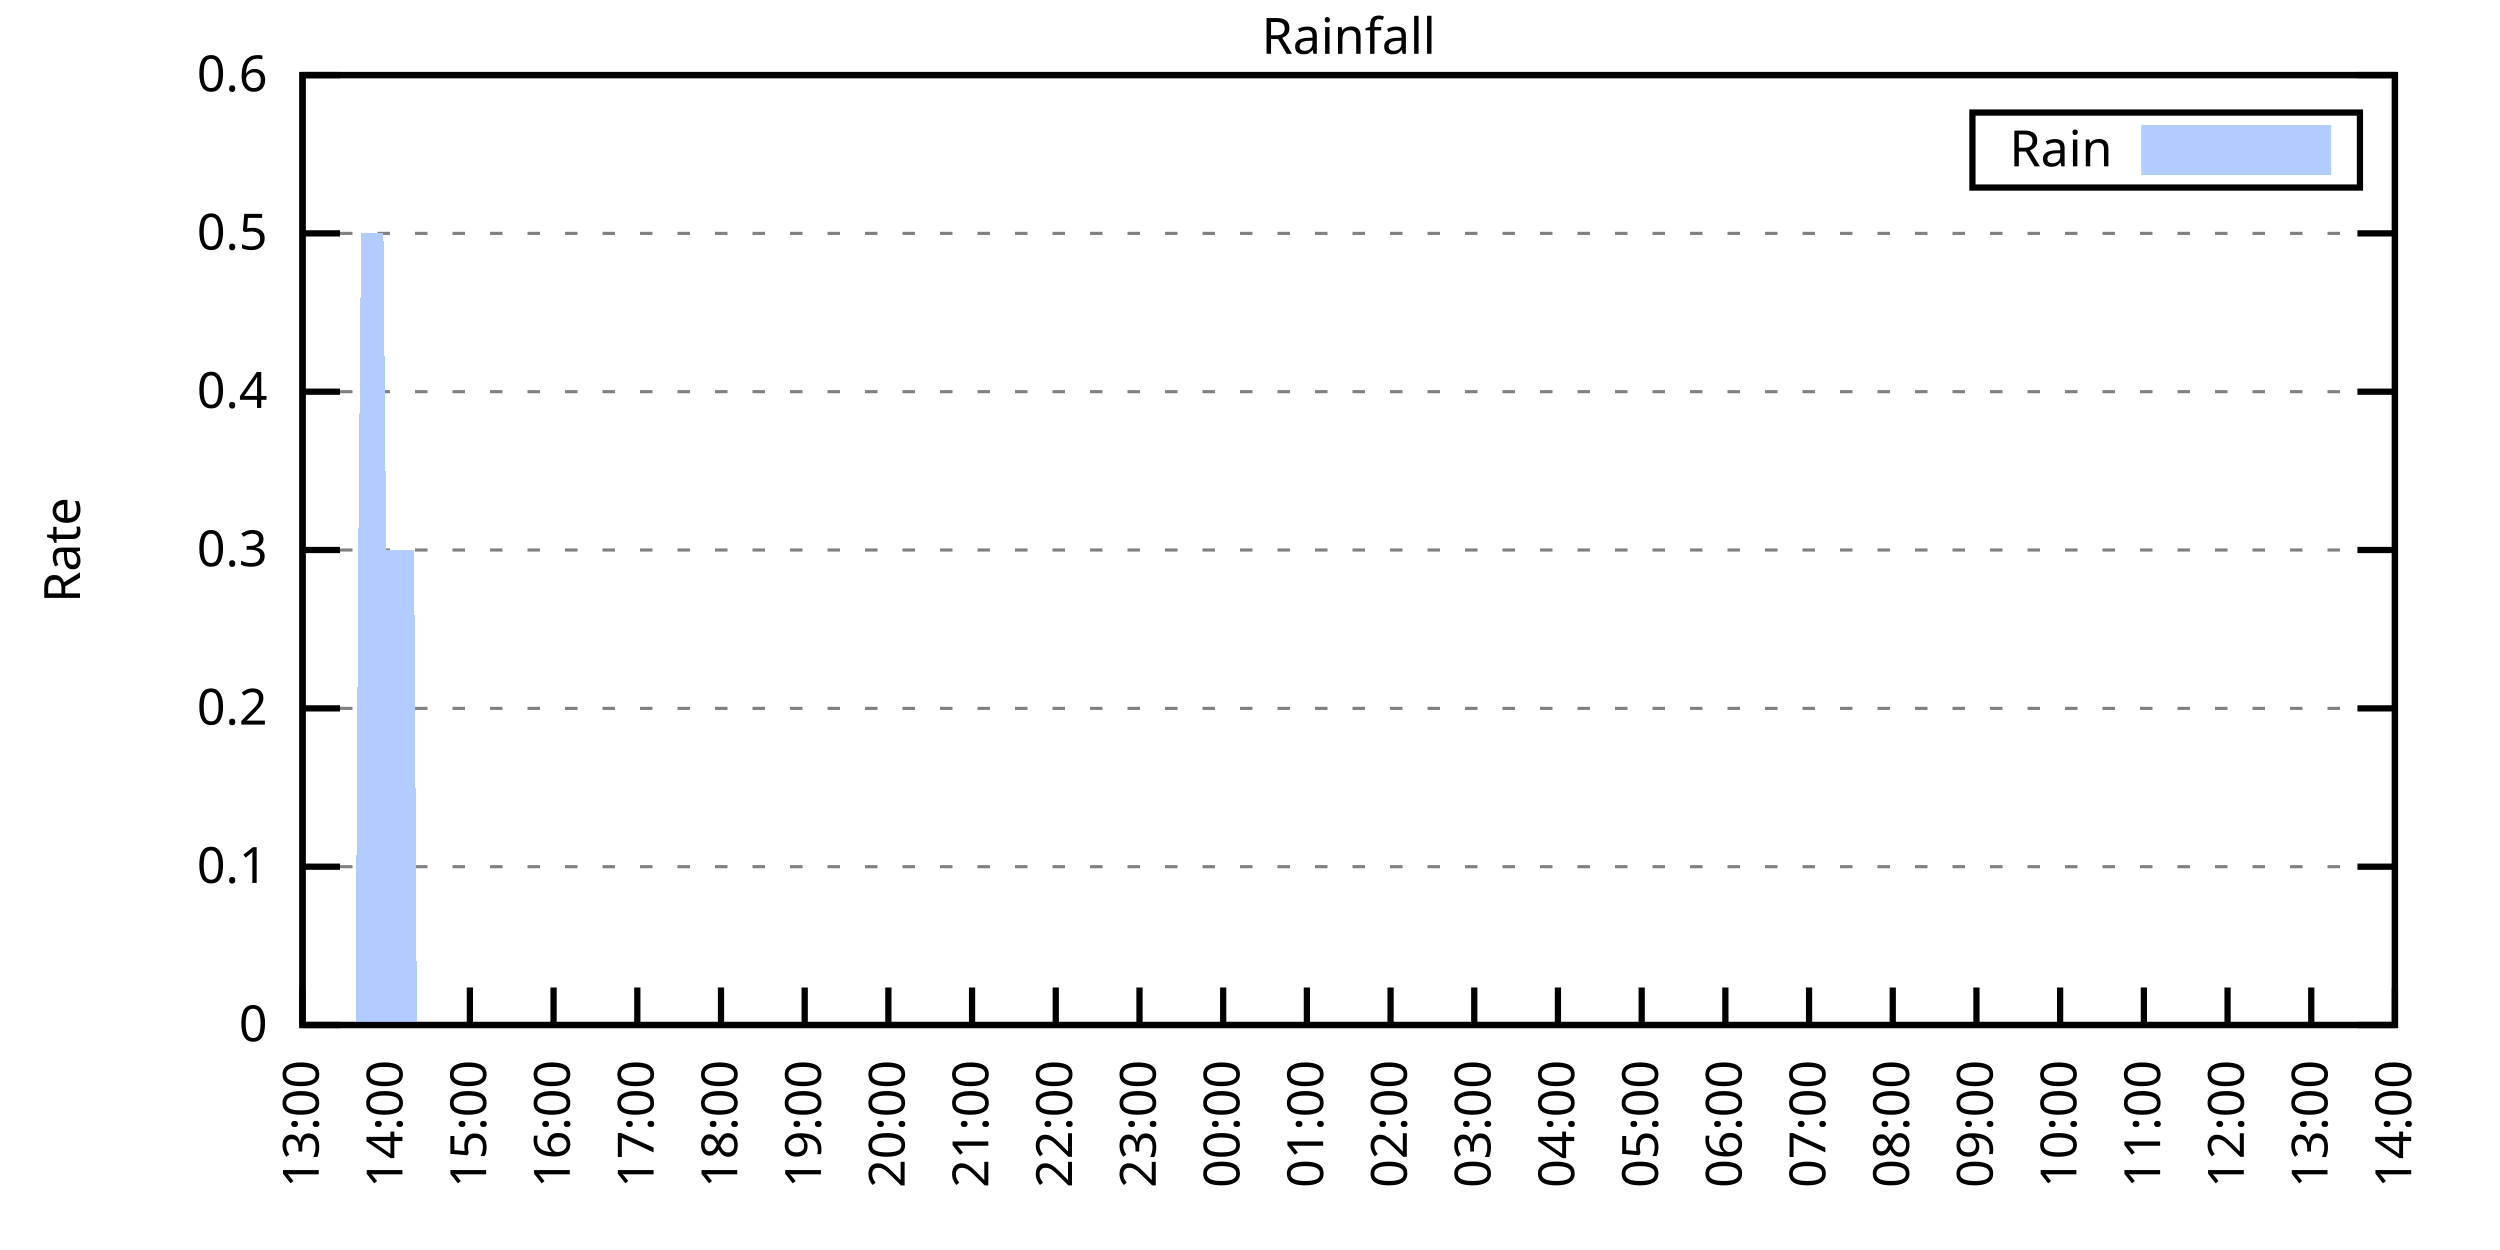
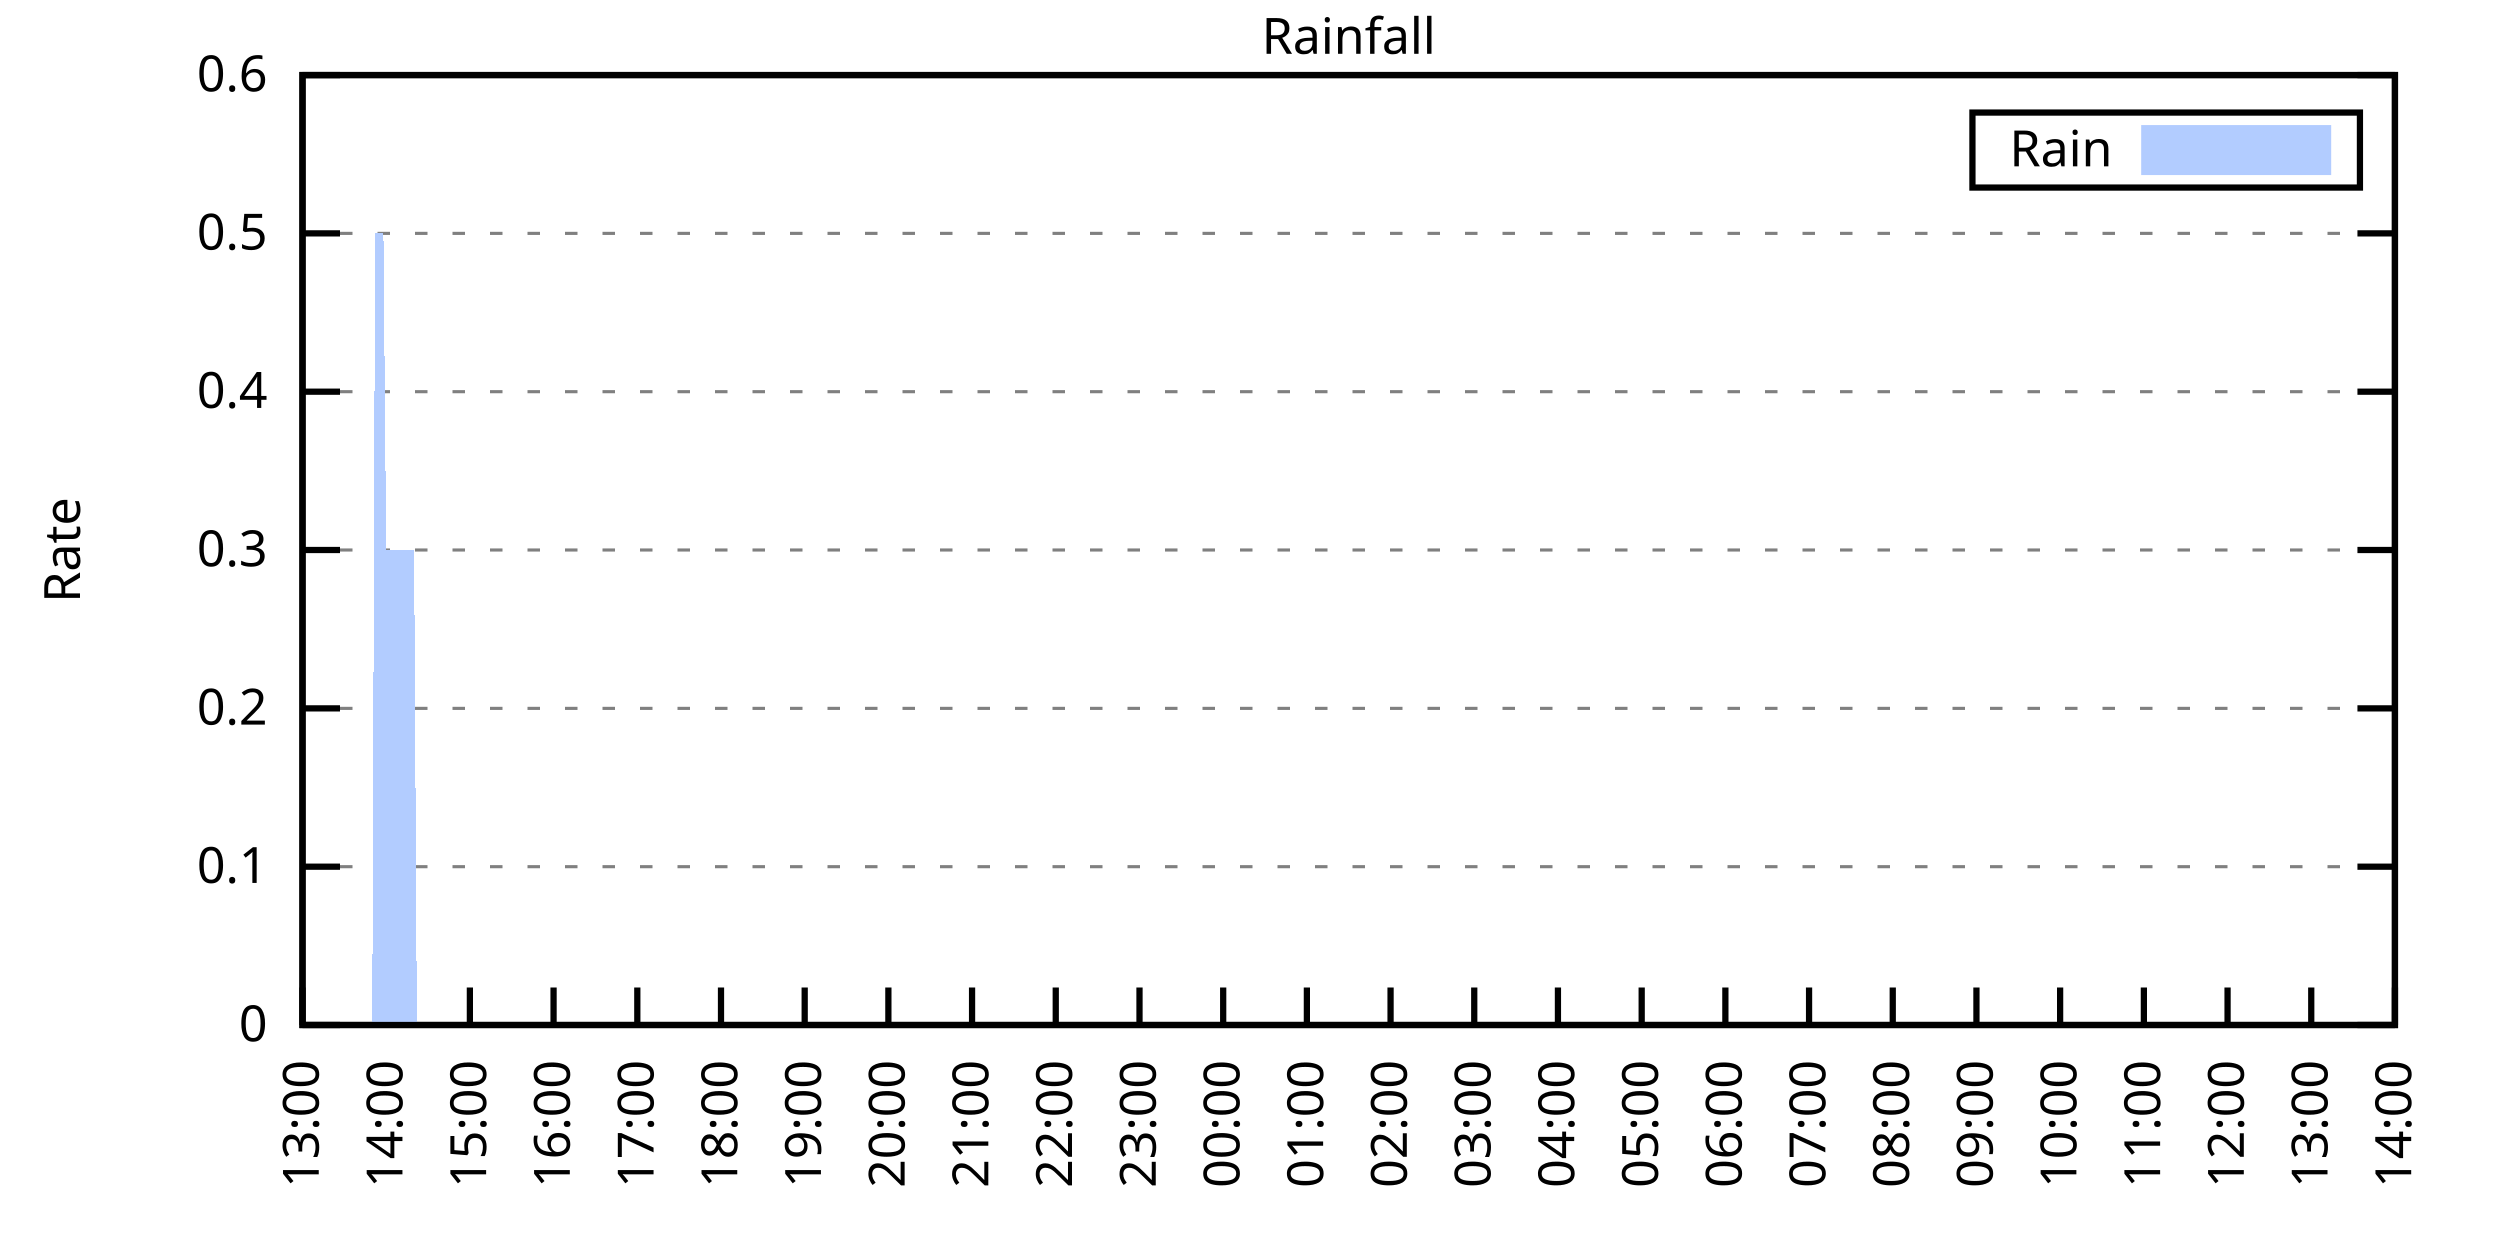
<svg xmlns="http://www.w3.org/2000/svg" xmlns:xlink="http://www.w3.org/1999/xlink" width="400" height="200" viewBox="0 0 400 200">
  <g id="gnuplot_canvas">
    <rect x="0" y="0" width="400" height="200" fill="none" />
    <defs>
      <circle id="gpDot" r="0.5" stroke-width="0.5" stroke="currentColor" />
      <path id="gpPt0" stroke-width="0.333" stroke="currentColor" d="M-1,0 h2 M0,-1 v2" />
      <path id="gpPt1" stroke-width="0.333" stroke="currentColor" d="M-1,-1 L1,1 M1,-1 L-1,1" />
      <path id="gpPt2" stroke-width="0.333" stroke="currentColor" d="M-1,0 L1,0 M0,-1 L0,1 M-1,-1 L1,1 M-1,1 L1,-1" />
      <rect id="gpPt3" stroke-width="0.333" stroke="currentColor" x="-1" y="-1" width="2" height="2" />
      <rect id="gpPt4" stroke-width="0.333" stroke="currentColor" fill="currentColor" x="-1" y="-1" width="2" height="2" />
      <circle id="gpPt5" stroke-width="0.333" stroke="currentColor" cx="0" cy="0" r="1" />
      <use xlink:href="#gpPt5" id="gpPt6" fill="currentColor" stroke="none" />
      <path id="gpPt7" stroke-width="0.333" stroke="currentColor" d="M0,-1.33 L-1.33,0.67 L1.33,0.67 z" />
      <use xlink:href="#gpPt7" id="gpPt8" fill="currentColor" stroke="none" />
      <use xlink:href="#gpPt7" id="gpPt9" stroke="currentColor" transform="rotate(180)" />
      <use xlink:href="#gpPt9" id="gpPt10" fill="currentColor" stroke="none" />
      <use xlink:href="#gpPt3" id="gpPt11" stroke="currentColor" transform="rotate(45)" />
      <use xlink:href="#gpPt11" id="gpPt12" fill="currentColor" stroke="none" />
      <path id="gpPt13" stroke-width="0.333" stroke="currentColor" d="M0,1.330 L1.265,0.411 L0.782,-1.067 L-0.782,-1.076 L-1.265,0.411 z" />
      <use xlink:href="#gpPt13" id="gpPt14" fill="currentColor" stroke="none" />
      <filter id="textbox" filterUnits="objectBoundingBox" x="0" y="0" height="1" width="1">
        <feFlood flood-color="white" flood-opacity="1" result="bgnd" />
        <feComposite in="SourceGraphic" in2="bgnd" operator="atop" />
      </filter>
      <filter id="greybox" filterUnits="objectBoundingBox" x="0" y="0" height="1" width="1">
        <feFlood flood-color="lightgrey" flood-opacity="1" result="grey" />
        <feComposite in="SourceGraphic" in2="grey" operator="atop" />
      </filter>
    </defs>
    <g fill="none" color="white" stroke="currentColor" stroke-width="1.00" stroke-linecap="butt" stroke-linejoin="miter">
</g>
    <g fill="none" color="black" stroke="currentColor" stroke-width="1.00" stroke-linecap="butt" stroke-linejoin="miter">
      <g stroke="none" shape-rendering="crispEdges">
        <polygon fill="rgb(255, 255, 255)" points="48.40,164.00 383.18,164.00 383.18,12.02 48.40,12.02 " />
      </g>
    </g>
    <g fill="none" color="black" stroke="currentColor" stroke-width="1.00" stroke-linecap="butt" stroke-linejoin="miter">
</g>
    <g fill="none" color="black" stroke="black" stroke-width="0.50" stroke-linecap="butt" stroke-linejoin="miter">
</g>
    <g fill="none" color="gray" stroke="currentColor" stroke-width="0.50" stroke-linecap="butt" stroke-linejoin="miter">
      <path stroke="gray" stroke-dasharray="2,4" class="gridline" d="M48.40,164.00 L383.19,164.00  " />
    </g>
    <g fill="none" color="gray" stroke="gray" stroke-width="1.00" stroke-linecap="butt" stroke-linejoin="miter">
</g>
    <g fill="none" color="black" stroke="currentColor" stroke-width="1.00" stroke-linecap="butt" stroke-linejoin="miter">
      <path stroke="black" d="M48.40,164.00 L54.40,164.00 M383.19,164.00 L377.19,164.00  " />
      <g transform="translate(42.80,166.60)" stroke="none" fill="black" font-family="Sans" font-size="8.00" text-anchor="end">
        <text>
          <tspan font-family="Sans"> 0</tspan>
        </text>
      </g>
    </g>
    <g fill="none" color="black" stroke="currentColor" stroke-width="1.00" stroke-linecap="butt" stroke-linejoin="miter">
</g>
    <g fill="none" color="black" stroke="black" stroke-width="0.50" stroke-linecap="butt" stroke-linejoin="miter">
</g>
    <g fill="none" color="gray" stroke="currentColor" stroke-width="0.50" stroke-linecap="butt" stroke-linejoin="miter">
      <path stroke="gray" stroke-dasharray="2,4" class="gridline" d="M48.40,138.67 L383.19,138.67  " />
    </g>
    <g fill="none" color="gray" stroke="gray" stroke-width="1.00" stroke-linecap="butt" stroke-linejoin="miter">
</g>
    <g fill="none" color="black" stroke="currentColor" stroke-width="1.00" stroke-linecap="butt" stroke-linejoin="miter">
      <path stroke="black" d="M48.40,138.67 L54.40,138.67 M383.19,138.67 L377.19,138.67  " />
      <g transform="translate(42.80,141.27)" stroke="none" fill="black" font-family="Sans" font-size="8.00" text-anchor="end">
        <text>
          <tspan font-family="Sans"> 0.1</tspan>
        </text>
      </g>
    </g>
    <g fill="none" color="black" stroke="currentColor" stroke-width="1.00" stroke-linecap="butt" stroke-linejoin="miter">
</g>
    <g fill="none" color="black" stroke="black" stroke-width="0.50" stroke-linecap="butt" stroke-linejoin="miter">
</g>
    <g fill="none" color="gray" stroke="currentColor" stroke-width="0.50" stroke-linecap="butt" stroke-linejoin="miter">
      <path stroke="gray" stroke-dasharray="2,4" class="gridline" d="M48.40,113.34 L383.19,113.34  " />
    </g>
    <g fill="none" color="gray" stroke="gray" stroke-width="1.00" stroke-linecap="butt" stroke-linejoin="miter">
</g>
    <g fill="none" color="black" stroke="currentColor" stroke-width="1.00" stroke-linecap="butt" stroke-linejoin="miter">
      <path stroke="black" d="M48.40,113.34 L54.40,113.34 M383.19,113.34 L377.19,113.34  " />
      <g transform="translate(42.80,115.94)" stroke="none" fill="black" font-family="Sans" font-size="8.00" text-anchor="end">
        <text>
          <tspan font-family="Sans"> 0.2</tspan>
        </text>
      </g>
    </g>
    <g fill="none" color="black" stroke="currentColor" stroke-width="1.00" stroke-linecap="butt" stroke-linejoin="miter">
</g>
    <g fill="none" color="black" stroke="black" stroke-width="0.50" stroke-linecap="butt" stroke-linejoin="miter">
</g>
    <g fill="none" color="gray" stroke="currentColor" stroke-width="0.50" stroke-linecap="butt" stroke-linejoin="miter">
      <path stroke="gray" stroke-dasharray="2,4" class="gridline" d="M48.40,88.00 L383.19,88.00  " />
    </g>
    <g fill="none" color="gray" stroke="gray" stroke-width="1.00" stroke-linecap="butt" stroke-linejoin="miter">
</g>
    <g fill="none" color="black" stroke="currentColor" stroke-width="1.00" stroke-linecap="butt" stroke-linejoin="miter">
      <path stroke="black" d="M48.40,88.00 L54.40,88.00 M383.19,88.00 L377.19,88.00  " />
      <g transform="translate(42.80,90.60)" stroke="none" fill="black" font-family="Sans" font-size="8.00" text-anchor="end">
        <text>
          <tspan font-family="Sans"> 0.3</tspan>
        </text>
      </g>
    </g>
    <g fill="none" color="black" stroke="currentColor" stroke-width="1.00" stroke-linecap="butt" stroke-linejoin="miter">
</g>
    <g fill="none" color="black" stroke="black" stroke-width="0.50" stroke-linecap="butt" stroke-linejoin="miter">
</g>
    <g fill="none" color="gray" stroke="currentColor" stroke-width="0.50" stroke-linecap="butt" stroke-linejoin="miter">
      <path stroke="gray" stroke-dasharray="2,4" class="gridline" d="M48.40,62.67 L383.19,62.67  " />
    </g>
    <g fill="none" color="gray" stroke="gray" stroke-width="1.00" stroke-linecap="butt" stroke-linejoin="miter">
</g>
    <g fill="none" color="black" stroke="currentColor" stroke-width="1.00" stroke-linecap="butt" stroke-linejoin="miter">
      <path stroke="black" d="M48.40,62.67 L54.40,62.67 M383.19,62.67 L377.19,62.67  " />
      <g transform="translate(42.80,65.27)" stroke="none" fill="black" font-family="Sans" font-size="8.00" text-anchor="end">
        <text>
          <tspan font-family="Sans"> 0.4</tspan>
        </text>
      </g>
    </g>
    <g fill="none" color="black" stroke="currentColor" stroke-width="1.00" stroke-linecap="butt" stroke-linejoin="miter">
</g>
    <g fill="none" color="black" stroke="black" stroke-width="0.50" stroke-linecap="butt" stroke-linejoin="miter">
</g>
    <g fill="none" color="gray" stroke="currentColor" stroke-width="0.50" stroke-linecap="butt" stroke-linejoin="miter">
      <path stroke="gray" stroke-dasharray="2,4" class="gridline" d="M48.40,37.34 L383.19,37.34  " />
    </g>
    <g fill="none" color="gray" stroke="gray" stroke-width="1.00" stroke-linecap="butt" stroke-linejoin="miter">
</g>
    <g fill="none" color="black" stroke="currentColor" stroke-width="1.00" stroke-linecap="butt" stroke-linejoin="miter">
      <path stroke="black" d="M48.40,37.34 L54.40,37.34 M383.19,37.34 L377.19,37.34  " />
      <g transform="translate(42.80,39.94)" stroke="none" fill="black" font-family="Sans" font-size="8.00" text-anchor="end">
        <text>
          <tspan font-family="Sans"> 0.5</tspan>
        </text>
      </g>
    </g>
    <g fill="none" color="black" stroke="currentColor" stroke-width="1.00" stroke-linecap="butt" stroke-linejoin="miter">
</g>
    <g fill="none" color="black" stroke="black" stroke-width="0.50" stroke-linecap="butt" stroke-linejoin="miter">
</g>
    <g fill="none" color="gray" stroke="currentColor" stroke-width="0.50" stroke-linecap="butt" stroke-linejoin="miter">
      <path stroke="gray" stroke-dasharray="2,4" class="gridline" d="M48.40,12.01 L383.19,12.01  " />
    </g>
    <g fill="none" color="gray" stroke="gray" stroke-width="1.00" stroke-linecap="butt" stroke-linejoin="miter">
</g>
    <g fill="none" color="black" stroke="currentColor" stroke-width="1.00" stroke-linecap="butt" stroke-linejoin="miter">
      <path stroke="black" d="M48.40,12.01 L54.40,12.01 M383.19,12.01 L377.19,12.01  " />
      <g transform="translate(42.80,14.61)" stroke="none" fill="black" font-family="Sans" font-size="8.00" text-anchor="end">
        <text>
          <tspan font-family="Sans"> 0.6</tspan>
        </text>
      </g>
    </g>
    <g fill="none" color="black" stroke="currentColor" stroke-width="1.00" stroke-linecap="butt" stroke-linejoin="miter">
      <path stroke="black" d="M48.40,164.00 L48.40,158.00  " />
      <g transform="translate(51.00,169.60) rotate(270.00)" stroke="none" fill="black" font-family="Sans" font-size="8.00" text-anchor="end">
        <text>
          <tspan font-family="Sans">13:00</tspan>
        </text>
      </g>
    </g>
    <g fill="none" color="black" stroke="currentColor" stroke-width="1.00" stroke-linecap="butt" stroke-linejoin="miter">
      <path stroke="black" d="M61.79,164.00 L61.79,158.00  " />
      <g transform="translate(64.39,169.60) rotate(270.00)" stroke="none" fill="black" font-family="Sans" font-size="8.00" text-anchor="end">
        <text>
          <tspan font-family="Sans">14:00</tspan>
        </text>
      </g>
    </g>
    <g fill="none" color="black" stroke="currentColor" stroke-width="1.00" stroke-linecap="butt" stroke-linejoin="miter">
      <path stroke="black" d="M75.18,164.00 L75.18,158.00  " />
      <g transform="translate(77.78,169.60) rotate(270.00)" stroke="none" fill="black" font-family="Sans" font-size="8.00" text-anchor="end">
        <text>
          <tspan font-family="Sans">15:00</tspan>
        </text>
      </g>
    </g>
    <g fill="none" color="black" stroke="currentColor" stroke-width="1.00" stroke-linecap="butt" stroke-linejoin="miter">
      <path stroke="black" d="M88.57,164.00 L88.57,158.00  " />
      <g transform="translate(91.17,169.60) rotate(270.00)" stroke="none" fill="black" font-family="Sans" font-size="8.00" text-anchor="end">
        <text>
          <tspan font-family="Sans">16:00</tspan>
        </text>
      </g>
    </g>
    <g fill="none" color="black" stroke="currentColor" stroke-width="1.00" stroke-linecap="butt" stroke-linejoin="miter">
      <path stroke="black" d="M101.97,164.00 L101.97,158.00  " />
      <g transform="translate(104.57,169.60) rotate(270.00)" stroke="none" fill="black" font-family="Sans" font-size="8.00" text-anchor="end">
        <text>
          <tspan font-family="Sans">17:00</tspan>
        </text>
      </g>
    </g>
    <g fill="none" color="black" stroke="currentColor" stroke-width="1.00" stroke-linecap="butt" stroke-linejoin="miter">
      <path stroke="black" d="M115.36,164.00 L115.36,158.00  " />
      <g transform="translate(117.96,169.60) rotate(270.00)" stroke="none" fill="black" font-family="Sans" font-size="8.00" text-anchor="end">
        <text>
          <tspan font-family="Sans">18:00</tspan>
        </text>
      </g>
    </g>
    <g fill="none" color="black" stroke="currentColor" stroke-width="1.00" stroke-linecap="butt" stroke-linejoin="miter">
      <path stroke="black" d="M128.75,164.00 L128.75,158.00  " />
      <g transform="translate(131.35,169.60) rotate(270.00)" stroke="none" fill="black" font-family="Sans" font-size="8.00" text-anchor="end">
        <text>
          <tspan font-family="Sans">19:00</tspan>
        </text>
      </g>
    </g>
    <g fill="none" color="black" stroke="currentColor" stroke-width="1.00" stroke-linecap="butt" stroke-linejoin="miter">
      <path stroke="black" d="M142.14,164.00 L142.14,158.00  " />
      <g transform="translate(144.74,169.60) rotate(270.00)" stroke="none" fill="black" font-family="Sans" font-size="8.00" text-anchor="end">
        <text>
          <tspan font-family="Sans">20:00</tspan>
        </text>
      </g>
    </g>
    <g fill="none" color="black" stroke="currentColor" stroke-width="1.00" stroke-linecap="butt" stroke-linejoin="miter">
      <path stroke="black" d="M155.53,164.00 L155.53,158.00  " />
      <g transform="translate(158.13,169.60) rotate(270.00)" stroke="none" fill="black" font-family="Sans" font-size="8.00" text-anchor="end">
        <text>
          <tspan font-family="Sans">21:00</tspan>
        </text>
      </g>
    </g>
    <g fill="none" color="black" stroke="currentColor" stroke-width="1.00" stroke-linecap="butt" stroke-linejoin="miter">
      <path stroke="black" d="M168.92,164.00 L168.92,158.00  " />
      <g transform="translate(171.52,169.60) rotate(270.00)" stroke="none" fill="black" font-family="Sans" font-size="8.00" text-anchor="end">
        <text>
          <tspan font-family="Sans">22:00</tspan>
        </text>
      </g>
    </g>
    <g fill="none" color="black" stroke="currentColor" stroke-width="1.00" stroke-linecap="butt" stroke-linejoin="miter">
      <path stroke="black" d="M182.32,164.00 L182.32,158.00  " />
      <g transform="translate(184.92,169.60) rotate(270.00)" stroke="none" fill="black" font-family="Sans" font-size="8.00" text-anchor="end">
        <text>
          <tspan font-family="Sans">23:00</tspan>
        </text>
      </g>
    </g>
    <g fill="none" color="black" stroke="currentColor" stroke-width="1.00" stroke-linecap="butt" stroke-linejoin="miter">
      <path stroke="black" d="M195.71,164.00 L195.71,158.00  " />
      <g transform="translate(198.31,169.60) rotate(270.00)" stroke="none" fill="black" font-family="Sans" font-size="8.00" text-anchor="end">
        <text>
          <tspan font-family="Sans">00:00</tspan>
        </text>
      </g>
    </g>
    <g fill="none" color="black" stroke="currentColor" stroke-width="1.00" stroke-linecap="butt" stroke-linejoin="miter">
      <path stroke="black" d="M209.10,164.00 L209.10,158.00  " />
      <g transform="translate(211.70,169.60) rotate(270.00)" stroke="none" fill="black" font-family="Sans" font-size="8.00" text-anchor="end">
        <text>
          <tspan font-family="Sans">01:00</tspan>
        </text>
      </g>
    </g>
    <g fill="none" color="black" stroke="currentColor" stroke-width="1.00" stroke-linecap="butt" stroke-linejoin="miter">
      <path stroke="black" d="M222.49,164.00 L222.49,158.00  " />
      <g transform="translate(225.09,169.60) rotate(270.00)" stroke="none" fill="black" font-family="Sans" font-size="8.00" text-anchor="end">
        <text>
          <tspan font-family="Sans">02:00</tspan>
        </text>
      </g>
    </g>
    <g fill="none" color="black" stroke="currentColor" stroke-width="1.00" stroke-linecap="butt" stroke-linejoin="miter">
      <path stroke="black" d="M235.88,164.00 L235.88,158.00  " />
      <g transform="translate(238.48,169.60) rotate(270.00)" stroke="none" fill="black" font-family="Sans" font-size="8.00" text-anchor="end">
        <text>
          <tspan font-family="Sans">03:00</tspan>
        </text>
      </g>
    </g>
    <g fill="none" color="black" stroke="currentColor" stroke-width="1.00" stroke-linecap="butt" stroke-linejoin="miter">
      <path stroke="black" d="M249.27,164.00 L249.27,158.00  " />
      <g transform="translate(251.87,169.60) rotate(270.00)" stroke="none" fill="black" font-family="Sans" font-size="8.00" text-anchor="end">
        <text>
          <tspan font-family="Sans">04:00</tspan>
        </text>
      </g>
    </g>
    <g fill="none" color="black" stroke="currentColor" stroke-width="1.00" stroke-linecap="butt" stroke-linejoin="miter">
      <path stroke="black" d="M262.67,164.00 L262.67,158.00  " />
      <g transform="translate(265.27,169.60) rotate(270.00)" stroke="none" fill="black" font-family="Sans" font-size="8.00" text-anchor="end">
        <text>
          <tspan font-family="Sans">05:00</tspan>
        </text>
      </g>
    </g>
    <g fill="none" color="black" stroke="currentColor" stroke-width="1.00" stroke-linecap="butt" stroke-linejoin="miter">
      <path stroke="black" d="M276.06,164.00 L276.06,158.00  " />
      <g transform="translate(278.66,169.60) rotate(270.00)" stroke="none" fill="black" font-family="Sans" font-size="8.00" text-anchor="end">
        <text>
          <tspan font-family="Sans">06:00</tspan>
        </text>
      </g>
    </g>
    <g fill="none" color="black" stroke="currentColor" stroke-width="1.00" stroke-linecap="butt" stroke-linejoin="miter">
      <path stroke="black" d="M289.45,164.00 L289.45,158.00  " />
      <g transform="translate(292.05,169.60) rotate(270.00)" stroke="none" fill="black" font-family="Sans" font-size="8.00" text-anchor="end">
        <text>
          <tspan font-family="Sans">07:00</tspan>
        </text>
      </g>
    </g>
    <g fill="none" color="black" stroke="currentColor" stroke-width="1.00" stroke-linecap="butt" stroke-linejoin="miter">
      <path stroke="black" d="M302.84,164.00 L302.84,158.00  " />
      <g transform="translate(305.44,169.60) rotate(270.00)" stroke="none" fill="black" font-family="Sans" font-size="8.00" text-anchor="end">
        <text>
          <tspan font-family="Sans">08:00</tspan>
        </text>
      </g>
    </g>
    <g fill="none" color="black" stroke="currentColor" stroke-width="1.00" stroke-linecap="butt" stroke-linejoin="miter">
      <path stroke="black" d="M316.23,164.00 L316.23,158.00  " />
      <g transform="translate(318.83,169.60) rotate(270.00)" stroke="none" fill="black" font-family="Sans" font-size="8.00" text-anchor="end">
        <text>
          <tspan font-family="Sans">09:00</tspan>
        </text>
      </g>
    </g>
    <g fill="none" color="black" stroke="currentColor" stroke-width="1.00" stroke-linecap="butt" stroke-linejoin="miter">
      <path stroke="black" d="M329.62,164.00 L329.62,158.00  " />
      <g transform="translate(332.22,169.60) rotate(270.00)" stroke="none" fill="black" font-family="Sans" font-size="8.00" text-anchor="end">
        <text>
          <tspan font-family="Sans">10:00</tspan>
        </text>
      </g>
    </g>
    <g fill="none" color="black" stroke="currentColor" stroke-width="1.00" stroke-linecap="butt" stroke-linejoin="miter">
      <path stroke="black" d="M343.02,164.00 L343.02,158.00  " />
      <g transform="translate(345.62,169.60) rotate(270.00)" stroke="none" fill="black" font-family="Sans" font-size="8.00" text-anchor="end">
        <text>
          <tspan font-family="Sans">11:00</tspan>
        </text>
      </g>
    </g>
    <g fill="none" color="black" stroke="currentColor" stroke-width="1.00" stroke-linecap="butt" stroke-linejoin="miter">
      <path stroke="black" d="M356.41,164.00 L356.41,158.00  " />
      <g transform="translate(359.01,169.60) rotate(270.00)" stroke="none" fill="black" font-family="Sans" font-size="8.00" text-anchor="end">
        <text>
          <tspan font-family="Sans">12:00</tspan>
        </text>
      </g>
    </g>
    <g fill="none" color="black" stroke="currentColor" stroke-width="1.00" stroke-linecap="butt" stroke-linejoin="miter">
      <path stroke="black" d="M369.80,164.00 L369.80,158.00  " />
      <g transform="translate(372.40,169.60) rotate(270.00)" stroke="none" fill="black" font-family="Sans" font-size="8.00" text-anchor="end">
        <text>
          <tspan font-family="Sans">13:00</tspan>
        </text>
      </g>
    </g>
    <g fill="none" color="black" stroke="currentColor" stroke-width="1.00" stroke-linecap="butt" stroke-linejoin="miter">
      <path stroke="black" d="M383.19,164.00 L383.19,158.00  " />
      <g transform="translate(385.79,169.60) rotate(270.00)" stroke="none" fill="black" font-family="Sans" font-size="8.00" text-anchor="end">
        <text>
          <tspan font-family="Sans">14:00</tspan>
        </text>
      </g>
    </g>
    <g fill="none" color="black" stroke="currentColor" stroke-width="1.00" stroke-linecap="butt" stroke-linejoin="miter">
</g>
    <g fill="none" color="black" stroke="currentColor" stroke-width="1.00" stroke-linecap="butt" stroke-linejoin="miter">
      <path stroke="black" d="M48.40,12.01 L48.40,164.00 L383.19,164.00 L383.19,12.01 L48.40,12.01 Z  " />
    </g>
    <g fill="none" color="black" stroke="currentColor" stroke-width="1.00" stroke-linecap="butt" stroke-linejoin="miter">
</g>
    <g fill="none" color="black" stroke="currentColor" stroke-width="1.00" stroke-linecap="butt" stroke-linejoin="miter">
      <path stroke="black" d="M315.59,30.01 L315.59,18.01 L377.59,18.01 L377.59,30.01 L315.59,30.01 Z  " />
    </g>
    <g id="Rainfall_plot_1">
      <g fill="none" color="white" stroke="black" stroke-width="2.00" stroke-linecap="butt" stroke-linejoin="miter">
</g>
      <g fill="none" color="black" stroke="currentColor" stroke-width="2.00" stroke-linecap="butt" stroke-linejoin="miter">
        <g transform="translate(337.99,26.61)" stroke="none" fill="black" font-family="Sans" font-size="8.00" text-anchor="end">
          <text>
            <tspan font-family="Sans">Rain</tspan>
          </text>
        </g>
      </g>
      <g fill="none" color="black" stroke="currentColor" stroke-width="2.00" stroke-linecap="butt" stroke-linejoin="miter">
        <g stroke="none" shape-rendering="crispEdges">
          <polygon fill="rgb(178, 204, 255)" points="343.59,27.01 371.99,27.01 371.99,21.01 343.59,21.01 " />
        </g>
        <path stroke="rgb(178, 204, 255)" d="M343.59,27.01 L371.99,27.01 L371.99,21.01 L343.59,21.01 L343.59,27.01 Z  " />
      </g>
      <g fill="none" color="black" stroke="currentColor" stroke-width="2.00" stroke-linecap="butt" stroke-linejoin="miter">
        <g stroke="none" shape-rendering="crispEdges">
-           <polygon fill="rgb(178, 204, 255)" points="51.97,164.00 52.42,164.00 52.86,164.00 53.31,164.00 53.76,164.00 54.20,164.00 54.65,164.00 55.10,164.00 55.54,164.00 55.99,164.00 56.43,164.00 56.88,164.00 57.33,88.00 57.77,37.34 58.22,37.34 58.67,37.34 59.11,37.34 59.56,37.34 60.01,37.34 60.45,37.34 60.90,37.34 61.35,37.34 61.79,88.00 62.24,88.00 62.68,88.00 63.13,88.00 63.58,88.00 64.02,88.00 64.47,88.00 64.92,88.00 65.36,88.00 65.81,88.00 66.26,88.00 66.70,164.00 67.15,164.00 67.59,164.00 68.04,164.00 68.49,164.00 68.93,164.00 69.38,164.00 69.83,164.00 70.27,164.00 70.72,164.00 71.17,164.00 71.61,164.00 72.06,164.00 72.50,164.00 72.95,164.00 73.40,164.00 73.84,164.00 74.29,164.00 74.74,164.00 75.18,164.00 75.63,164.00 76.08,164.00 76.52,164.00 76.97,164.00 77.42,164.00 77.86,164.00 78.31,164.00 78.75,164.00 79.20,164.00 79.65,164.00 80.09,164.00 80.54,164.00 80.99,164.00 81.43,164.00 81.88,164.00 82.33,164.00 82.77,164.00 83.22,164.00 83.66,164.00 84.11,164.00 84.56,164.00 85.00,164.00 85.45,164.00 85.90,164.00 86.34,164.00 86.79,164.00 87.24,164.00 87.68,164.00 88.13,164.00 88.57,164.00 89.02,164.00 89.47,164.00 89.91,164.00 90.36,164.00 90.81,164.00 91.25,164.00 91.70,164.00 92.15,164.00 92.59,164.00 93.04,164.00 93.49,164.00 93.93,164.00 94.38,164.00 94.82,164.00 95.27,164.00 95.72,164.00 96.16,164.00 96.61,164.00 97.06,164.00 97.50,164.00 97.95,164.00 98.40,164.00 98.84,164.00 99.29,164.00 99.73,164.00 100.18,164.00 100.63,164.00 101.07,164.00 101.52,164.00 101.97,164.00 102.41,164.00 102.86,164.00 103.31,164.00 103.75,164.00 104.20,164.00 104.64,164.00 105.09,164.00 105.54,164.00 105.98,164.00 106.43,164.00 106.88,164.00 107.32,164.00 107.77,164.00 108.22,164.00 108.66,164.00 109.11,164.00 109.55,164.00 110.00,164.00 110.45,164.00 110.89,164.00 111.34,164.00 111.79,164.00 112.23,164.00 112.68,164.00 113.13,164.00 113.57,164.00 114.02,164.00 114.47,164.00 114.91,164.00 115.36,164.00 115.80,164.00 116.25,164.00 116.70,164.00 117.14,164.00 117.59,164.00 118.04,164.00 118.48,164.00 118.93,164.00 119.38,164.00 119.82,164.00 120.27,164.00 120.71,164.00 121.16,164.00 121.61,164.00 122.05,164.00 122.50,164.00 122.95,164.00 123.39,164.00 123.84,164.00 124.29,164.00 124.73,164.00 125.18,164.00 125.62,164.00 126.07,164.00 126.52,164.00 126.96,164.00 127.41,164.00 127.86,164.00 128.30,164.00 128.75,164.00 129.20,164.00 129.64,164.00 130.09,164.00 130.54,164.00 130.98,164.00 131.43,164.00 131.87,164.00 132.32,164.00 132.77,164.00 133.21,164.00 133.66,164.00 134.11,164.00 134.55,164.00 135.00,164.00 135.45,164.00 135.89,164.00 136.34,164.00 136.78,164.00 137.23,164.00 137.68,164.00 138.12,164.00 138.57,164.00 139.02,164.00 139.46,164.00 139.91,164.00 140.36,164.00 140.80,164.00 141.25,164.00 141.69,164.00 142.14,164.00 142.59,164.00 143.03,164.00 143.48,164.00 143.93,164.00 144.37,164.00 144.82,164.00 145.27,164.00 145.71,164.00 146.16,164.00 146.61,164.00 147.05,164.00 147.50,164.00 147.94,164.00 148.39,164.00 148.84,164.00 149.28,164.00 149.73,164.00 150.18,164.00 150.62,164.00 151.07,164.00 151.52,164.00 151.96,164.00 152.41,164.00 152.85,164.00 153.30,164.00 153.75,164.00 154.19,164.00 154.64,164.00 155.09,164.00 155.53,164.00 155.98,164.00 156.43,164.00 156.87,164.00 157.32,164.00 157.76,164.00 158.21,164.00 158.66,164.00 159.10,164.00 159.55,164.00 160.00,164.00 160.44,164.00 160.89,164.00 161.34,164.00 161.78,164.00 162.23,164.00 162.67,164.00 163.12,164.00 163.57,164.00 164.01,164.00 164.46,164.00 164.91,164.00 165.35,164.00 165.80,164.00 166.25,164.00 166.69,164.00 167.14,164.00 167.59,164.00 168.03,164.00 168.48,164.00 168.92,164.00 169.37,164.00 169.82,164.00 170.26,164.00 170.71,164.00 171.16,164.00 171.60,164.00 172.05,164.00 172.50,164.00 172.94,164.00 173.39,164.00 173.83,164.00 174.28,164.00 174.73,164.00 175.17,164.00 175.62,164.00 176.07,164.00 176.51,164.00 176.96,164.00 177.41,164.00 177.85,164.00 178.30,164.00 178.74,164.00 179.19,164.00 179.64,164.00 180.08,164.00 180.53,164.00 180.98,164.00 181.42,164.00 181.87,164.00 182.32,164.00 182.76,164.00 183.21,164.00 183.66,164.00 184.10,164.00 184.55,164.00 184.99,164.00 185.44,164.00 185.89,164.00 186.33,164.00 186.78,164.00 187.23,164.00 187.67,164.00 188.12,164.00 188.57,164.00 189.01,164.00 189.46,164.00 189.90,164.00 190.35,164.00 190.80,164.00 191.24,164.00 191.69,164.00 192.14,164.00 192.58,164.00 193.03,164.00 193.48,164.00 193.92,164.00 194.37,164.00 194.81,164.00 195.26,164.00 195.71,164.00 196.15,164.00 196.60,164.00 197.05,164.00 197.49,164.00 197.94,164.00 198.39,164.00 198.83,164.00 199.28,164.00 199.73,164.00 200.17,164.00 200.62,164.00 201.06,164.00 201.51,164.00 201.96,164.00 202.40,164.00 202.85,164.00 203.30,164.00 203.74,164.00 204.19,164.00 204.64,164.00 205.08,164.00 205.53,164.00 205.97,164.00 206.42,164.00 206.87,164.00 207.31,164.00 207.76,164.00 208.21,164.00 208.65,164.00 209.10,164.00 209.55,164.00 209.99,164.00 210.44,164.00 210.88,164.00 211.33,164.00 211.78,164.00 212.22,164.00 212.67,164.00 213.12,164.00 213.56,164.00 214.01,164.00 214.46,164.00 214.90,164.00 215.35,164.00 215.80,164.00 216.24,164.00 216.69,164.00 217.13,164.00 217.58,164.00 218.03,164.00 218.47,164.00 218.92,164.00 219.37,164.00 219.81,164.00 220.26,164.00 220.71,164.00 221.15,164.00 221.60,164.00 222.04,164.00 222.49,164.00 222.94,164.00 223.38,164.00 223.83,164.00 224.28,164.00 224.72,164.00 225.17,164.00 225.62,164.00 226.06,164.00 226.51,164.00 226.95,164.00 227.40,164.00 227.85,164.00 228.29,164.00 228.74,164.00 229.19,164.00 229.63,164.00 230.08,164.00 230.53,164.00 230.97,164.00 231.42,164.00 231.86,164.00 232.31,164.00 232.76,164.00 233.20,164.00 233.65,164.00 234.10,164.00 234.54,164.00 234.99,164.00 235.44,164.00 235.88,164.00 236.33,164.00 236.78,164.00 237.22,164.00 237.67,164.00 238.11,164.00 238.56,164.00 239.01,164.00 239.45,164.00 239.90,164.00 240.35,164.00 240.79,164.00 241.24,164.00 241.69,164.00 242.13,164.00 242.58,164.00 243.02,164.00 243.47,164.00 243.92,164.00 244.36,164.00 244.81,164.00 245.26,164.00 245.70,164.00 246.15,164.00 246.60,164.00 247.04,164.00 247.49,164.00 247.93,164.00 248.38,164.00 248.83,164.00 249.27,164.00 249.72,164.00 250.17,164.00 250.61,164.00 251.06,164.00 251.51,164.00 251.95,164.00 252.40,164.00 252.85,164.00 253.29,164.00 253.74,164.00 254.18,164.00 254.63,164.00 255.08,164.00 255.52,164.00 255.97,164.00 256.42,164.00 256.86,164.00 257.31,164.00 257.76,164.00 258.20,164.00 258.65,164.00 259.09,164.00 259.54,164.00 259.99,164.00 260.43,164.00 260.88,164.00 261.33,164.00 261.77,164.00 262.22,164.00 262.67,164.00 263.11,164.00 263.56,164.00 264.00,164.00 264.45,164.00 264.90,164.00 265.34,164.00 265.79,164.00 266.24,164.00 266.68,164.00 267.13,164.00 267.58,164.00 268.02,164.00 268.47,164.00 268.92,164.00 269.36,164.00 269.81,164.00 270.25,164.00 270.70,164.00 271.15,164.00 271.59,164.00 272.04,164.00 272.49,164.00 272.93,164.00 273.38,164.00 273.83,164.00 274.27,164.00 274.72,164.00 275.16,164.00 275.61,164.00 276.06,164.00 276.50,164.00 276.95,164.00 277.40,164.00 277.84,164.00 278.29,164.00 278.74,164.00 279.18,164.00 279.63,164.00 280.07,164.00 280.52,164.00 280.97,164.00 281.41,164.00 281.86,164.00 282.31,164.00 282.75,164.00 283.20,164.00 283.65,164.00 284.09,164.00 284.54,164.00 284.98,164.00 285.43,164.00 285.88,164.00 286.32,164.00 286.77,164.00 287.22,164.00 287.66,164.00 288.11,164.00 288.56,164.00 289.00,164.00 289.45,164.00 289.90,164.00 290.34,164.00 290.79,164.00 291.23,164.00 291.68,164.00 292.13,164.00 292.57,164.00 293.02,164.00 293.47,164.00 293.91,164.00 294.36,164.00 294.81,164.00 295.25,164.00 295.70,164.00 296.14,164.00 296.59,164.00 297.04,164.00 297.48,164.00 297.93,164.00 298.38,164.00 298.82,164.00 299.27,164.00 299.72,164.00 300.16,164.00 300.61,164.00 301.05,164.00 301.50,164.00 301.95,164.00 302.39,164.00 302.84,164.00 303.29,164.00 303.73,164.00 304.18,164.00 304.63,164.00 305.07,164.00 305.52,164.00 305.97,164.00 306.41,164.00 306.86,164.00 307.30,164.00 307.75,164.00 308.20,164.00 308.64,164.00 309.09,164.00 309.54,164.00 309.98,164.00 310.43,164.00 310.88,164.00 311.32,164.00 311.77,164.00 312.21,164.00 312.66,164.00 313.11,164.00 313.55,164.00 314.00,164.00 314.45,164.00 314.89,164.00 315.34,164.00 315.79,164.00 316.23,164.00 316.68,164.00 317.12,164.00 317.57,164.00 318.02,164.00 318.46,164.00 318.91,164.00 319.36,164.00 319.80,164.00 320.25,164.00 320.70,164.00 321.14,164.00 321.59,164.00 322.04,164.00 322.48,164.00 322.93,164.00 323.37,164.00 323.82,164.00 324.27,164.00 324.71,164.00 325.16,164.00 325.61,164.00 326.05,164.00 326.50,164.00 326.95,164.00 327.39,164.00 327.84,164.00 328.28,164.00 328.73,164.00 329.18,164.00 329.62,164.00 330.07,164.00 330.52,164.00 330.96,164.00 331.41,164.00 331.86,164.00 332.30,164.00 332.75,164.00 333.19,164.00 333.64,164.00 334.09,164.00 334.53,164.00 334.98,164.00 335.43,164.00 335.87,164.00 336.32,164.00 336.77,164.00 337.21,164.00 337.66,164.00 338.10,164.00 338.55,164.00 339.00,164.00 339.44,164.00 339.89,164.00 340.34,164.00 340.78,164.00 341.23,164.00 341.68,164.00 342.12,164.00 342.57,164.00 343.02,164.00 343.46,164.00 343.91,164.00 344.35,164.00 344.80,164.00 345.25,164.00 345.69,164.00 346.14,164.00 346.59,164.00 347.03,164.00 347.48,164.00 347.93,164.00 348.37,164.00 348.82,164.00 349.26,164.00 349.71,164.00 350.16,164.00 350.60,164.00 351.05,164.00 351.50,164.00 351.94,164.00 352.39,164.00 352.84,164.00 353.28,164.00 353.73,164.00 354.17,164.00 354.62,164.00 355.07,164.00 355.51,164.00 355.96,164.00 356.41,164.00 356.85,164.00 357.30,164.00 357.75,164.00 358.19,164.00 358.64,164.00 359.09,164.00 359.53,164.00 359.98,164.00 360.42,164.00 360.87,164.00 361.32,164.00 361.76,164.00 362.21,164.00 362.66,164.00 363.10,164.00 363.55,164.00 364.00,164.00 364.44,164.00 364.89,164.00 365.33,164.00 365.78,164.00 366.23,164.00 366.67,164.00 367.12,164.00 367.57,164.00 368.01,164.00 368.46,164.00 368.91,164.00 369.35,164.00 369.80,164.00 370.24,164.00 370.69,164.00 371.14,164.00 371.58,164.00 372.03,164.00 372.48,164.00 372.92,164.00 372.92,164.00 51.97,164.00 " />
+           <polygon fill="rgb(178, 204, 255)" points="55.54,164.00 55.99,164.00 56.43,164.00 56.88,164.00 57.33,164.00 57.77,164.00 58.22,164.00 58.67,164.00 59.11,164.00 59.56,164.00 60.01,37.34 60.45,37.34 60.90,37.34 61.35,37.34 61.79,88.00 62.24,88.00 62.68,88.00 63.13,88.00 63.58,88.00 64.02,88.00 64.47,88.00 64.92,88.00 65.36,88.00 65.81,88.00 66.26,88.00 66.70,164.00 67.15,164.00 67.59,164.00 68.04,164.00 68.49,164.00 68.93,164.00 69.38,164.00 69.83,164.00 70.27,164.00 70.72,164.00 71.17,164.00 71.61,164.00 72.06,164.00 72.50,164.00 72.95,164.00 73.40,164.00 73.84,164.00 74.29,164.00 74.74,164.00 75.18,164.00 75.63,164.00 76.08,164.00 76.52,164.00 76.97,164.00 77.42,164.00 77.86,164.00 78.31,164.00 78.75,164.00 79.20,164.00 79.65,164.00 80.09,164.00 80.54,164.00 80.99,164.00 81.43,164.00 81.88,164.00 82.33,164.00 82.77,164.00 83.22,164.00 83.66,164.00 84.11,164.00 84.56,164.00 85.00,164.00 85.45,164.00 85.90,164.00 86.34,164.00 86.79,164.00 87.24,164.00 87.68,164.00 88.13,164.00 88.57,164.00 89.02,164.00 89.47,164.00 89.91,164.00 90.36,164.00 90.81,164.00 91.25,164.00 91.70,164.00 92.15,164.00 92.59,164.00 93.04,164.00 93.49,164.00 93.93,164.00 94.38,164.00 94.82,164.00 95.27,164.00 95.72,164.00 96.16,164.00 96.61,164.00 97.06,164.00 97.50,164.00 97.95,164.00 98.40,164.00 98.84,164.00 99.29,164.00 99.73,164.00 100.18,164.00 100.63,164.00 101.07,164.00 101.52,164.00 101.97,164.00 102.41,164.00 102.86,164.00 103.31,164.00 103.75,164.00 104.20,164.00 104.64,164.00 105.09,164.00 105.54,164.00 105.98,164.00 106.43,164.00 106.88,164.00 107.32,164.00 107.77,164.00 108.22,164.00 108.66,164.00 109.11,164.00 109.55,164.00 110.00,164.00 110.45,164.00 110.89,164.00 111.34,164.00 111.79,164.00 112.23,164.00 112.68,164.00 113.13,164.00 113.57,164.00 114.02,164.00 114.47,164.00 114.91,164.00 115.36,164.00 115.80,164.00 116.25,164.00 116.70,164.00 117.14,164.00 117.59,164.00 118.04,164.00 118.48,164.00 118.93,164.00 119.38,164.00 119.82,164.00 120.27,164.00 120.71,164.00 121.16,164.00 121.61,164.00 122.05,164.00 122.50,164.00 122.95,164.00 123.39,164.00 123.84,164.00 124.29,164.00 124.73,164.00 125.18,164.00 125.62,164.00 126.07,164.00 126.52,164.00 126.96,164.00 127.41,164.00 127.86,164.00 128.30,164.00 128.75,164.00 129.20,164.00 129.64,164.00 130.09,164.00 130.54,164.00 130.98,164.00 131.43,164.00 131.87,164.00 132.32,164.00 132.77,164.00 133.21,164.00 133.66,164.00 134.11,164.00 134.55,164.00 135.00,164.00 135.45,164.00 135.89,164.00 136.34,164.00 136.78,164.00 137.23,164.00 137.68,164.00 138.12,164.00 138.57,164.00 139.02,164.00 139.46,164.00 139.91,164.00 140.36,164.00 140.80,164.00 141.25,164.00 141.69,164.00 142.14,164.00 142.59,164.00 143.03,164.00 143.48,164.00 143.93,164.00 144.37,164.00 144.82,164.00 145.27,164.00 145.71,164.00 146.16,164.00 146.61,164.00 147.05,164.00 147.50,164.00 147.94,164.00 148.39,164.00 148.84,164.00 149.28,164.00 149.73,164.00 150.18,164.00 150.62,164.00 151.07,164.00 151.52,164.00 151.96,164.00 152.41,164.00 152.85,164.00 153.30,164.00 153.75,164.00 154.19,164.00 154.64,164.00 155.09,164.00 155.53,164.00 155.98,164.00 156.43,164.00 156.87,164.00 157.32,164.00 157.76,164.00 158.21,164.00 158.66,164.00 159.10,164.00 159.55,164.00 160.00,164.00 160.44,164.00 160.89,164.00 161.34,164.00 161.78,164.00 162.23,164.00 162.67,164.00 163.12,164.00 163.57,164.00 164.01,164.00 164.46,164.00 164.91,164.00 165.35,164.00 165.80,164.00 166.25,164.00 166.69,164.00 167.14,164.00 167.59,164.00 168.03,164.00 168.48,164.00 168.92,164.00 169.37,164.00 169.82,164.00 170.26,164.00 170.71,164.00 171.16,164.00 171.60,164.00 172.05,164.00 172.50,164.00 172.94,164.00 173.39,164.00 173.83,164.00 174.28,164.00 174.73,164.00 175.17,164.00 175.62,164.00 176.07,164.00 176.51,164.00 176.96,164.00 177.41,164.00 177.85,164.00 178.30,164.00 178.74,164.00 179.19,164.00 179.64,164.00 180.08,164.00 180.53,164.00 180.98,164.00 181.42,164.00 181.87,164.00 182.32,164.00 182.76,164.00 183.21,164.00 183.66,164.00 184.10,164.00 184.55,164.00 184.99,164.00 185.44,164.00 185.89,164.00 186.33,164.00 186.78,164.00 187.23,164.00 187.67,164.00 188.12,164.00 188.57,164.00 189.01,164.00 189.46,164.00 189.90,164.00 190.35,164.00 190.80,164.00 191.24,164.00 191.69,164.00 192.14,164.00 192.58,164.00 193.03,164.00 193.48,164.00 193.92,164.00 194.37,164.00 194.81,164.00 195.26,164.00 195.71,164.00 196.15,164.00 196.60,164.00 197.05,164.00 197.49,164.00 197.94,164.00 198.39,164.00 198.83,164.00 199.28,164.00 199.73,164.00 200.17,164.00 200.62,164.00 201.06,164.00 201.51,164.00 201.96,164.00 202.40,164.00 202.85,164.00 203.30,164.00 203.74,164.00 204.19,164.00 204.64,164.00 205.08,164.00 205.53,164.00 205.97,164.00 206.42,164.00 206.87,164.00 207.31,164.00 207.76,164.00 208.21,164.00 208.65,164.00 209.10,164.00 209.55,164.00 209.99,164.00 210.44,164.00 210.88,164.00 211.33,164.00 211.78,164.00 212.22,164.00 212.67,164.00 213.12,164.00 213.56,164.00 214.01,164.00 214.46,164.00 214.90,164.00 215.35,164.00 215.80,164.00 216.24,164.00 216.69,164.00 217.13,164.00 217.58,164.00 218.03,164.00 218.47,164.00 218.92,164.00 219.37,164.00 219.81,164.00 220.26,164.00 220.71,164.00 221.15,164.00 221.60,164.00 222.04,164.00 222.49,164.00 222.94,164.00 223.38,164.00 223.83,164.00 224.28,164.00 224.72,164.00 225.17,164.00 225.62,164.00 226.06,164.00 226.51,164.00 226.95,164.00 227.40,164.00 227.85,164.00 228.29,164.00 228.74,164.00 229.19,164.00 229.63,164.00 230.08,164.00 230.53,164.00 230.97,164.00 231.42,164.00 231.86,164.00 232.31,164.00 232.76,164.00 233.20,164.00 233.65,164.00 234.10,164.00 234.54,164.00 234.99,164.00 235.44,164.00 235.88,164.00 236.33,164.00 236.78,164.00 237.22,164.00 237.67,164.00 238.11,164.00 238.56,164.00 239.01,164.00 239.45,164.00 239.90,164.00 240.35,164.00 240.79,164.00 241.24,164.00 241.69,164.00 242.13,164.00 242.58,164.00 243.02,164.00 243.47,164.00 243.92,164.00 244.36,164.00 244.81,164.00 245.26,164.00 245.70,164.00 246.15,164.00 246.60,164.00 247.04,164.00 247.49,164.00 247.93,164.00 248.38,164.00 248.83,164.00 249.27,164.00 249.72,164.00 250.17,164.00 250.61,164.00 251.06,164.00 251.51,164.00 251.95,164.00 252.40,164.00 252.85,164.00 253.29,164.00 253.74,164.00 254.18,164.00 254.63,164.00 255.08,164.00 255.52,164.00 255.97,164.00 256.42,164.00 256.86,164.00 257.31,164.00 257.76,164.00 258.20,164.00 258.65,164.00 259.09,164.00 259.54,164.00 259.99,164.00 260.43,164.00 260.88,164.00 261.33,164.00 261.77,164.00 262.22,164.00 262.67,164.00 263.11,164.00 263.56,164.00 264.00,164.00 264.45,164.00 264.90,164.00 265.34,164.00 265.79,164.00 266.24,164.00 266.68,164.00 267.13,164.00 267.58,164.00 268.02,164.00 268.47,164.00 268.92,164.00 269.36,164.00 269.81,164.00 270.25,164.00 270.70,164.00 271.15,164.00 271.59,164.00 272.04,164.00 272.49,164.00 272.93,164.00 273.38,164.00 273.83,164.00 274.27,164.00 274.72,164.00 275.16,164.00 275.61,164.00 276.06,164.00 276.50,164.00 276.95,164.00 277.40,164.00 277.84,164.00 278.29,164.00 278.74,164.00 279.18,164.00 279.63,164.00 280.07,164.00 280.52,164.00 280.97,164.00 281.41,164.00 281.86,164.00 282.31,164.00 282.75,164.00 283.20,164.00 283.65,164.00 284.09,164.00 284.54,164.00 284.98,164.00 285.43,164.00 285.88,164.00 286.32,164.00 286.77,164.00 287.22,164.00 287.66,164.00 288.11,164.00 288.56,164.00 289.00,164.00 289.45,164.00 289.90,164.00 290.34,164.00 290.79,164.00 291.23,164.00 291.68,164.00 292.13,164.00 292.57,164.00 293.02,164.00 293.47,164.00 293.91,164.00 294.36,164.00 294.81,164.00 295.25,164.00 295.70,164.00 296.14,164.00 296.59,164.00 297.04,164.00 297.48,164.00 297.93,164.00 298.38,164.00 298.82,164.00 299.27,164.00 299.72,164.00 300.16,164.00 300.61,164.00 301.05,164.00 301.50,164.00 301.95,164.00 302.39,164.00 302.84,164.00 303.29,164.00 303.73,164.00 304.18,164.00 304.63,164.00 305.07,164.00 305.52,164.00 305.97,164.00 306.41,164.00 306.86,164.00 307.30,164.00 307.75,164.00 308.20,164.00 308.64,164.00 309.09,164.00 309.54,164.00 309.98,164.00 310.43,164.00 310.88,164.00 311.32,164.00 311.77,164.00 312.21,164.00 312.66,164.00 313.11,164.00 313.55,164.00 314.00,164.00 314.45,164.00 314.89,164.00 315.34,164.00 315.79,164.00 316.23,164.00 316.68,164.00 317.12,164.00 317.57,164.00 318.02,164.00 318.46,164.00 318.91,164.00 319.36,164.00 319.80,164.00 320.25,164.00 320.70,164.00 321.14,164.00 321.59,164.00 322.04,164.00 322.48,164.00 322.93,164.00 323.37,164.00 323.82,164.00 324.27,164.00 324.71,164.00 325.16,164.00 325.61,164.00 326.05,164.00 326.50,164.00 326.95,164.00 327.39,164.00 327.84,164.00 328.28,164.00 328.73,164.00 329.18,164.00 329.62,164.00 330.07,164.00 330.52,164.00 330.96,164.00 331.41,164.00 331.86,164.00 332.30,164.00 332.75,164.00 333.19,164.00 333.64,164.00 334.09,164.00 334.53,164.00 334.98,164.00 335.43,164.00 335.87,164.00 336.32,164.00 336.77,164.00 337.21,164.00 337.66,164.00 338.10,164.00 338.55,164.00 339.00,164.00 339.44,164.00 339.89,164.00 340.34,164.00 340.78,164.00 341.23,164.00 341.68,164.00 342.12,164.00 342.57,164.00 343.02,164.00 343.46,164.00 343.91,164.00 344.35,164.00 344.80,164.00 345.25,164.00 345.69,164.00 346.14,164.00 346.59,164.00 347.03,164.00 347.48,164.00 347.93,164.00 348.37,164.00 348.82,164.00 349.26,164.00 349.71,164.00 350.16,164.00 350.60,164.00 351.05,164.00 351.50,164.00 351.94,164.00 352.39,164.00 352.84,164.00 353.28,164.00 353.73,164.00 354.17,164.00 354.62,164.00 355.07,164.00 355.51,164.00 355.96,164.00 356.41,164.00 356.85,164.00 357.30,164.00 357.75,164.00 358.19,164.00 358.64,164.00 359.09,164.00 359.53,164.00 359.98,164.00 360.42,164.00 360.87,164.00 361.32,164.00 361.76,164.00 362.21,164.00 362.66,164.00 363.10,164.00 363.55,164.00 364.00,164.00 364.44,164.00 364.89,164.00 365.33,164.00 365.78,164.00 366.23,164.00 366.67,164.00 367.12,164.00 367.57,164.00 368.01,164.00 368.46,164.00 368.91,164.00 369.35,164.00 369.80,164.00 370.24,164.00 370.69,164.00 371.14,164.00 371.58,164.00 372.03,164.00 372.48,164.00 372.92,164.00 373.37,164.00 373.82,164.00 374.26,164.00 374.71,164.00 375.16,164.00 375.60,164.00 376.05,164.00 376.49,164.00 376.49,164.00 55.54,164.00 " />
        </g>
      </g>
    </g>
    <g fill="none" color="black" stroke="currentColor" stroke-width="2.00" stroke-linecap="butt" stroke-linejoin="miter">
</g>
    <g fill="none" color="black" stroke="black" stroke-width="1.00" stroke-linecap="butt" stroke-linejoin="miter">
</g>
    <g fill="none" color="black" stroke="currentColor" stroke-width="1.00" stroke-linecap="butt" stroke-linejoin="miter">
      <path stroke="black" d="M48.40,12.01 L48.40,164.00 L383.19,164.00 L383.19,12.01 L48.40,12.01 Z  " />
      <g transform="translate(12.80,88.01) rotate(270.00)" stroke="none" fill="black" font-family="Sans" font-size="8.00" text-anchor="middle">
        <text>
          <tspan font-family="Sans">Rate</tspan>
        </text>
      </g>
    </g>
    <g fill="none" color="black" stroke="currentColor" stroke-width="1.00" stroke-linecap="butt" stroke-linejoin="miter">
</g>
    <g fill="none" color="black" stroke="currentColor" stroke-width="1.00" stroke-linecap="butt" stroke-linejoin="miter">
      <g transform="translate(215.79,8.61)" stroke="none" fill="black" font-family="Sans" font-size="8.00" text-anchor="middle">
        <text>
          <tspan font-family="Sans">Rainfall</tspan>
        </text>
      </g>
    </g>
    <g fill="none" color="black" stroke="currentColor" stroke-width="1.00" stroke-linecap="butt" stroke-linejoin="miter">
</g>
  </g>
</svg>
